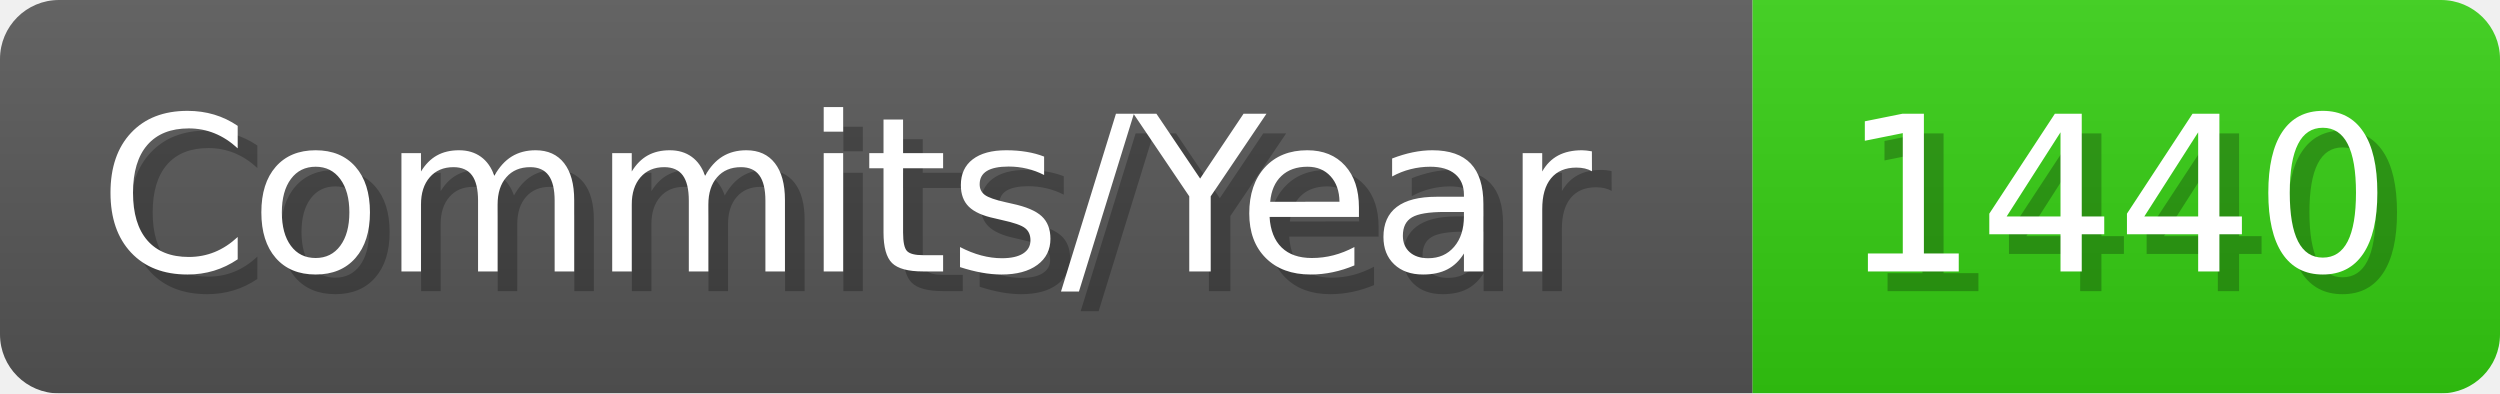
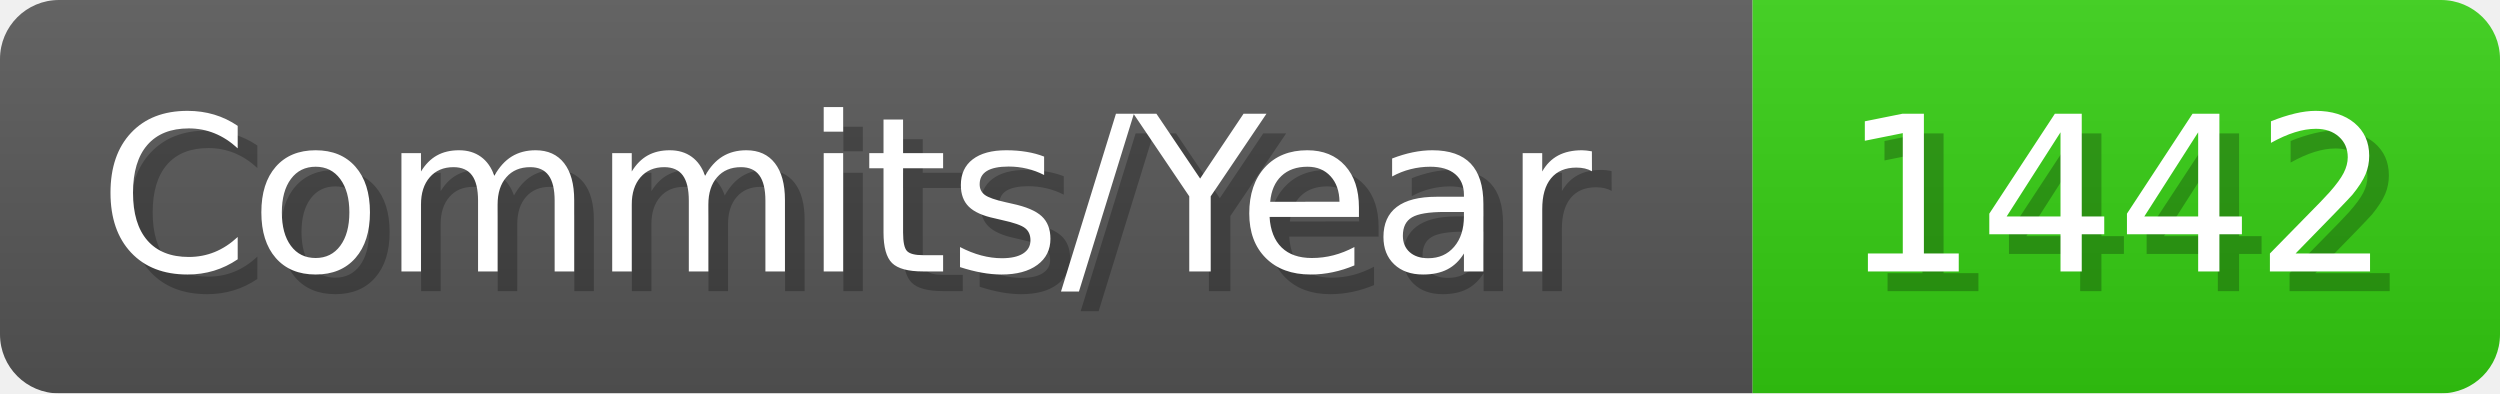
- <svg xmlns="http://www.w3.org/2000/svg" width="127.1" height="20" viewBox="0 0 1271 200" role="img" aria-label="Commits/Year: 1440">
+ <svg xmlns="http://www.w3.org/2000/svg" width="127.1" height="20" viewBox="0 0 1271 200" role="img" aria-label="Commits/Year: 1442">
  <linearGradient id="aUPdi" x2="0" y2="100%">
    <stop offset="0" stop-opacity=".1" stop-color="#EEE" />
    <stop offset="1" stop-opacity=".1" />
  </linearGradient>
  <mask id="WfAiQ">
    <rect width="1271" height="200" rx="30" fill="#FFF" />
  </mask>
  <g mask="url(#WfAiQ)">
    <rect width="891" height="200" fill="#555" />
    <rect width="380" height="200" fill="#3C1" x="891" />
    <rect width="1271" height="200" fill="url(#aUPdi)" />
  </g>
  <g aria-hidden="true" fill="#fff" text-anchor="start" font-family="Verdana,DejaVu Sans,sans-serif" font-size="110">
    <text x="60" y="148" textLength="791" fill="#000" opacity="0.25">Commits/Year</text>
    <text x="50" y="138" textLength="791">Commits/Year</text>
-     <text x="946" y="148" textLength="280" fill="#000" opacity="0.25">1440</text>
-     <text x="936" y="138" textLength="280">1440</text>
+     <text x="946" y="148" textLength="280" fill="#000" opacity="0.25">1442</text>
+     <text x="936" y="138" textLength="280">1442</text>
  </g>
</svg>
